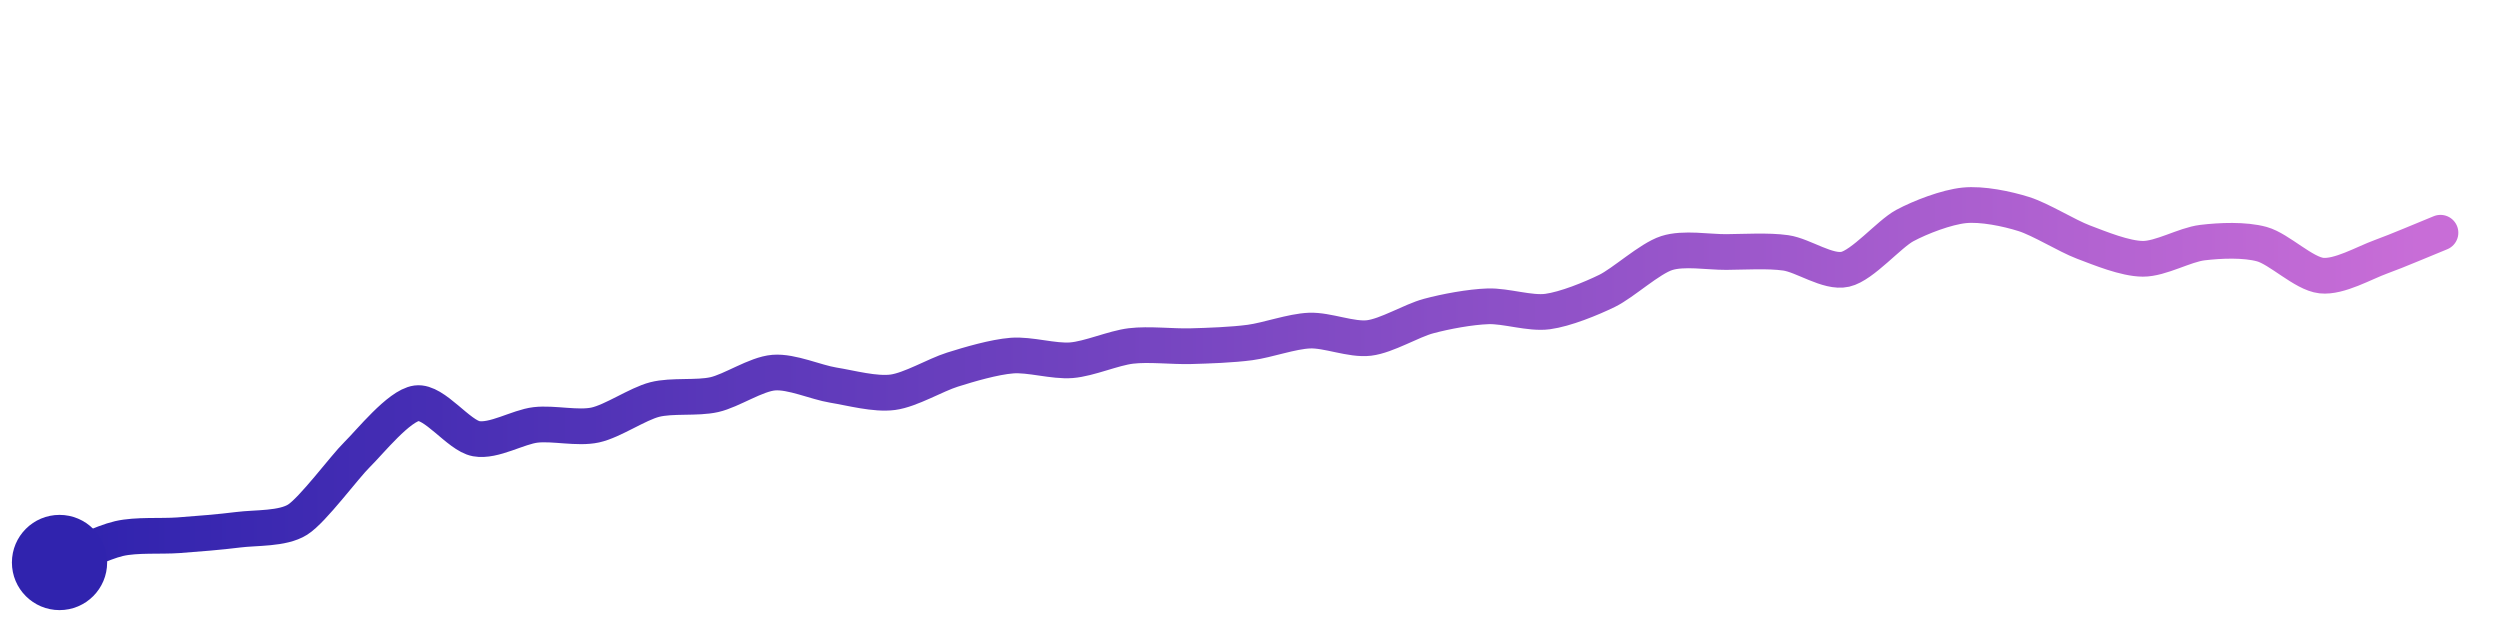
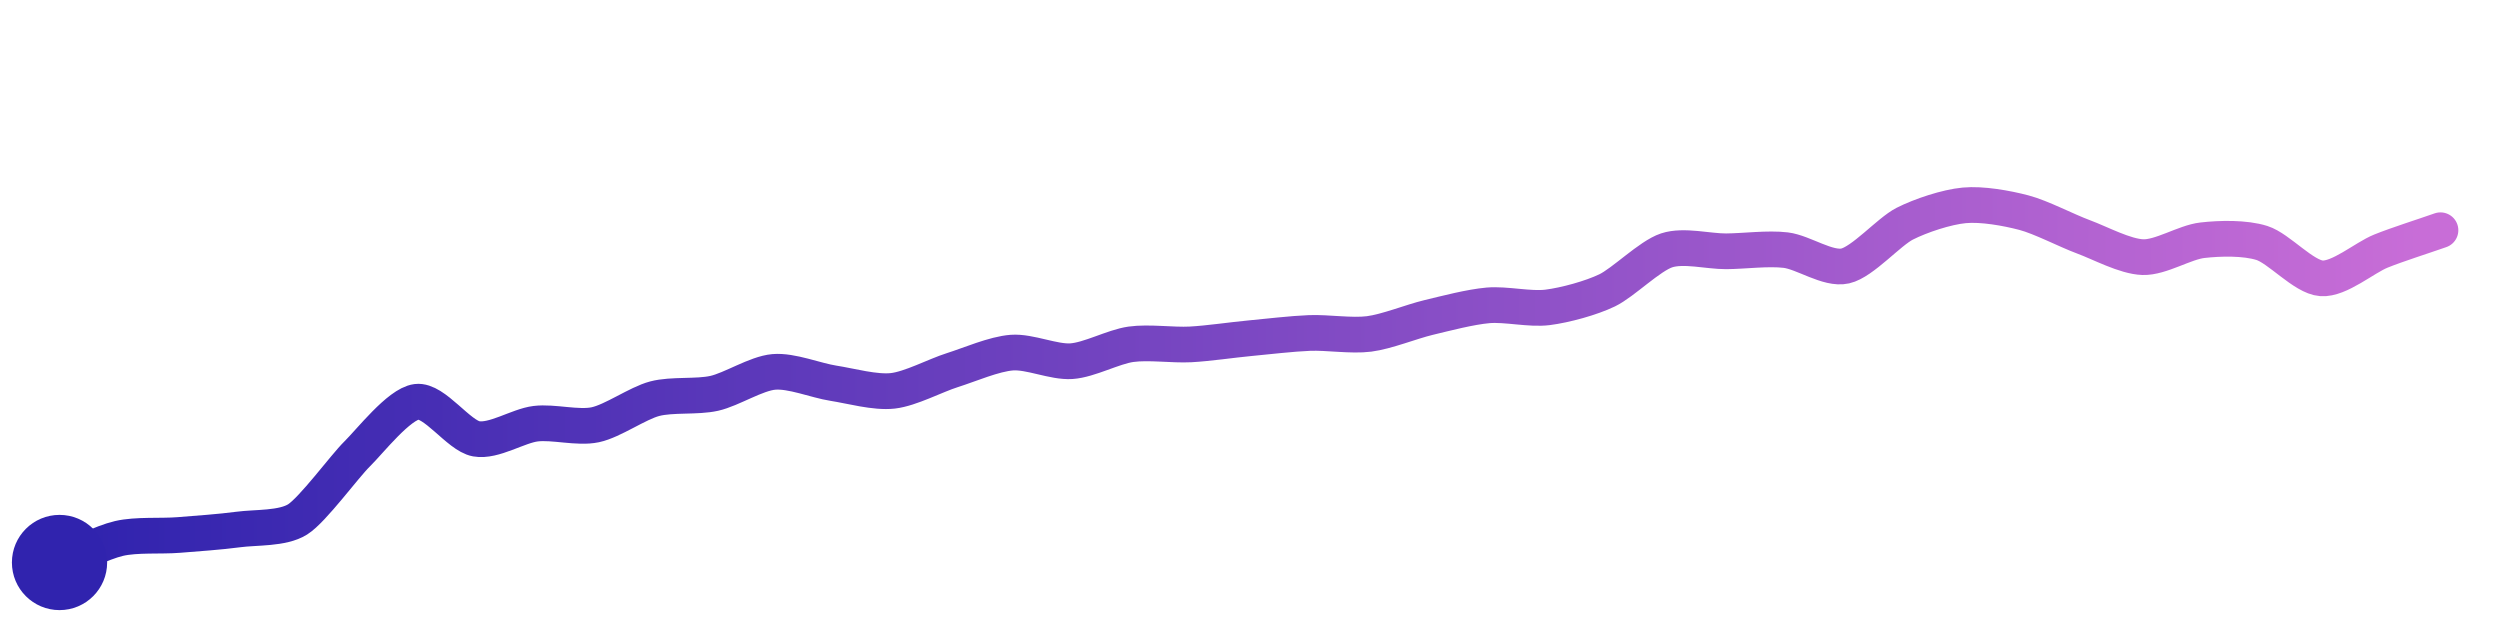
<svg xmlns="http://www.w3.org/2000/svg" width="200" height="50" viewBox="0 0 210 50">
  <defs>
    <linearGradient id="stroke" x1="0%" y1="0%" x2="100%" y2="0%">
      <stop stop-color="#3023AE" offset="0%" />
      <stop stop-color="#C86DD7" offset="100%" />
    </linearGradient>
  </defs>
-   <path stroke="url(#stroke)" stroke-width="3" stroke-linejoin="round" stroke-linecap="round" d="M5.00 46 C 6.39 45.44, 8.54 44.33, 10.00 43.99 S 13.50 43.82, 15.00 43.71 S 18.51 43.44, 20.00 43.25 S 23.73 43.20, 25.00 42.40 S 28.93 37.98, 30.00 36.93 S 33.51 32.82, 35.00 32.62 S 38.52 35.33, 40.00 35.60 S 43.51 34.61, 45.00 34.44 S 48.53 34.77, 50.00 34.45 S 53.55 32.68, 55.00 32.31 S 58.54 32.23, 60.00 31.90 S 63.50 30.17, 65.00 30.05 S 68.52 30.86, 70.00 31.10 S 73.51 31.90, 75.00 31.70 S 78.57 30.25, 80.00 29.80 S 83.50 28.74, 85.00 28.62 S 88.50 29.13, 90.00 29.01 S 93.51 27.99, 95.00 27.81 S 98.50 27.87, 100.00 27.83 S 103.51 27.72, 105.00 27.52 S 108.50 26.58, 110.00 26.52 S 113.51 27.32, 115.00 27.14 S 118.55 25.69, 120.00 25.30 S 123.50 24.53, 125.00 24.48 S 128.51 25.12, 130.00 24.92 S 133.65 23.84, 135.00 23.18 S 138.57 20.47, 140.00 20.01 S 143.50 19.93, 145.00 19.92 S 148.52 19.78, 150.00 19.99 S 153.54 21.70, 155.00 21.37 S 158.68 18.41, 160.00 17.70 S 163.51 16.15, 165.00 16.00 S 168.57 16.28, 170.00 16.73 S 173.60 18.55, 175.00 19.08 S 178.50 20.48, 180.00 20.49 S 183.51 19.31, 185.00 19.13 S 188.55 18.86, 190.00 19.26 S 193.51 21.74, 195.00 21.90 S 198.59 20.83, 200.00 20.32 S 203.61 18.86, 205.00 18.30" fill="none">
-     <animate attributeName="stroke-dashoffset" from="213.608" to="0" dur="2.2s" />
-     <animate attributeName="stroke-dasharray" from="213.608" to="213.608" />
+   <path stroke="url(#stroke)" stroke-width="3" stroke-linejoin="round" stroke-linecap="round" d="M5.00 46 C 6.39 45.44, 8.54 44.32, 10.00 43.98 S 13.50 43.81, 15.00 43.69 S 18.51 43.43, 20.00 43.23 S 23.73 43.18, 25.00 42.38 S 28.93 37.93, 30.00 36.88 S 33.51 32.69, 35.00 32.50 S 38.52 35.34, 40.00 35.61 S 43.51 34.52, 45.00 34.34 S 48.53 34.74, 50.00 34.43 S 53.55 32.62, 55.00 32.24 S 58.54 32.12, 60.00 31.79 S 63.51 30.12, 65.00 29.99 S 68.52 30.71, 70.00 30.94 S 73.51 31.75, 75.00 31.58 S 78.57 30.29, 80.00 29.84 S 83.50 28.48, 85.00 28.37 S 88.50 29.19, 90.00 29.09 S 93.51 27.88, 95.00 27.67 S 98.50 27.76, 100.00 27.68 S 103.51 27.30, 105.00 27.16 S 108.50 26.78, 110.00 26.72 S 113.51 26.99, 115.00 26.80 S 118.54 25.77, 120.00 25.42 S 123.51 24.53, 125.00 24.40 S 128.51 24.76, 130.00 24.57 S 133.65 23.79, 135.00 23.14 S 138.57 20.25, 140.00 19.78 S 143.50 19.87, 145.00 19.86 S 148.51 19.58, 150.00 19.76 S 153.54 21.42, 155.00 21.09 S 158.66 18.22, 160.00 17.54 S 163.51 16.14, 165.00 16.00 S 168.55 16.23, 170.00 16.61 S 173.59 18.12, 175.00 18.64 S 178.50 20.30, 180.00 20.35 S 183.51 19.10, 185.00 18.93 S 188.57 18.71, 190.00 19.16 S 193.50 22.02, 195.00 22.13 S 198.61 20.40, 200.00 19.84 S 203.58 18.59, 205.00 18.09" fill="none">
+     <animate attributeName="stroke-dashoffset" from="213.839" to="0" dur="2.2s" />
+     <animate attributeName="stroke-dasharray" from="213.839" to="213.839" />
  </path>
  <circle r="4" cx="5" cy="46" fill="#3023AE" />
-   <circle r="4" cx="205" cy="18.296" fill="#C86DD7" opacity="0">
+   <circle r="4" cx="205" cy="18.089" fill="#C86DD7" opacity="0">
    <animate attributeName="opacity" from="0" to="1" dur="0.1s" begin="2.2s" fill="freeze" />
  </circle>
</svg>
